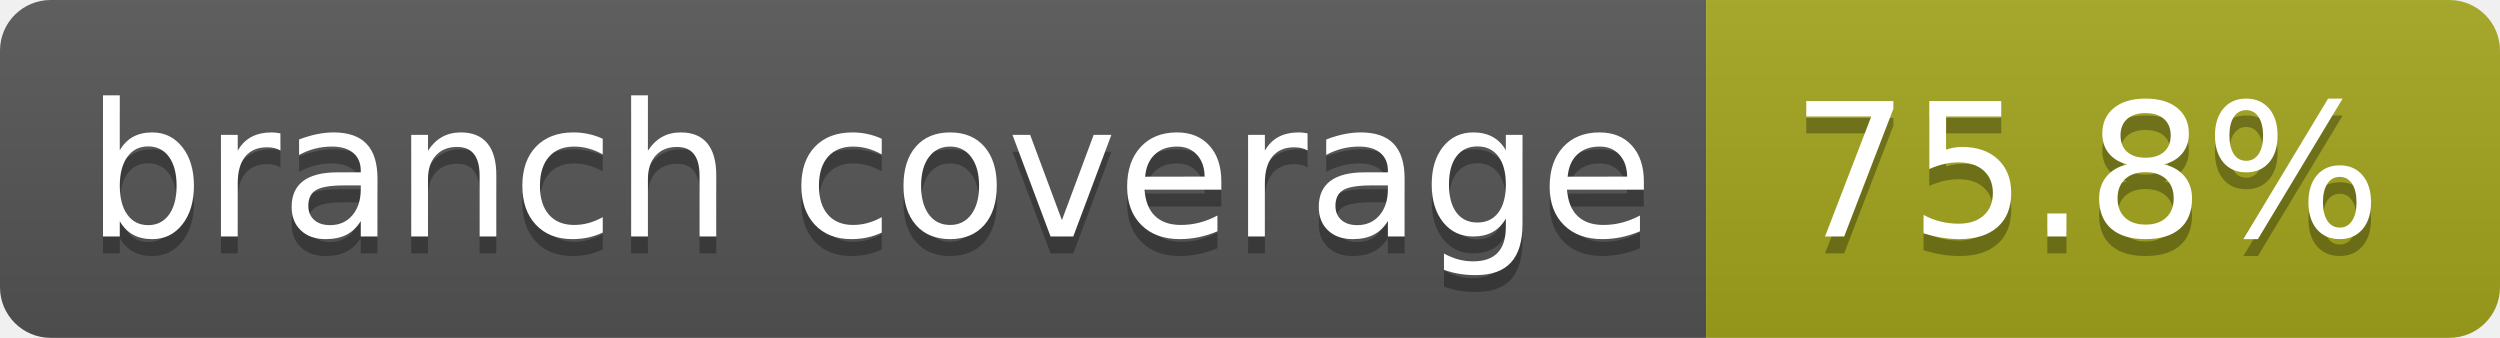
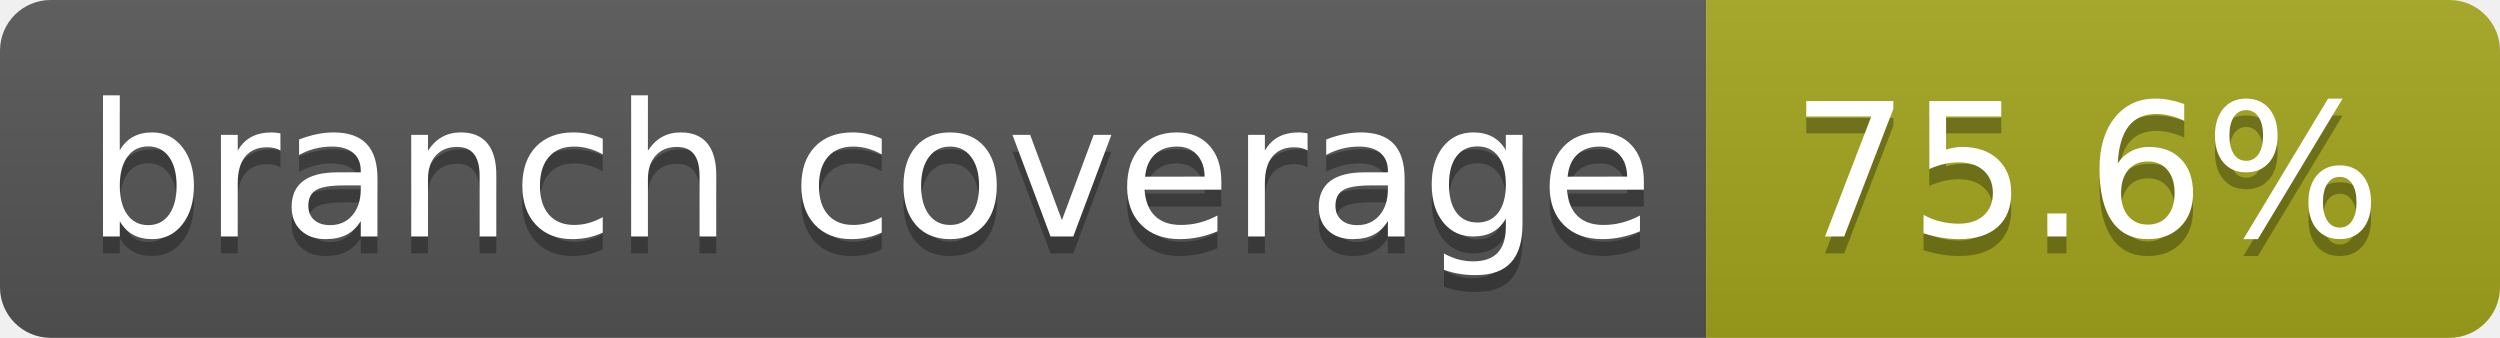
- <svg xmlns="http://www.w3.org/2000/svg" width="148" height="20" role="img" aria-label="branch coverage: 75.8%">
+ <svg xmlns="http://www.w3.org/2000/svg" width="148" height="20" role="img" aria-label="branch coverage: 75.6%">
  <linearGradient id="s" x2="0" y2="100%">
    <stop offset="0" stop-color="#bbb" stop-opacity=".1" />
    <stop offset="1" stop-opacity=".1" />
  </linearGradient>
  <clipPath id="r">
    <rect width="148" height="20" rx="3" fill="#fff" />
  </clipPath>
  <g clip-path="url(#r)">
    <rect width="101" height="20" fill="#555" />
    <rect x="101" width="47" height="20" fill="#a4a61d" />
    <rect width="148" height="20" fill="url(#s)" />
  </g>
  <g fill="#fff" text-anchor="middle" font-family="Verdana,Geneva,DejaVu Sans,sans-serif" text-rendering="geometricPrecision" font-size="110">
    <text aria-hidden="true" x="515" y="150" fill="#010101" fill-opacity=".3" transform="scale(.1)" textLength="910">branch coverage</text>
    <text x="515" y="140" transform="scale(.1)" fill="#fff" textLength="910">branch coverage</text>
-     <text aria-hidden="true" x="1235" y="150" fill="#010101" fill-opacity=".3" transform="scale(.1)" textLength="370">75.8%</text>
-     <text x="1235" y="140" transform="scale(.1)" fill="#fff" textLength="370">75.8%</text>
+     <text aria-hidden="true" x="1235" y="150" fill="#010101" fill-opacity=".3" transform="scale(.1)" textLength="370">75.6%</text>
+     <text x="1235" y="140" transform="scale(.1)" fill="#fff" textLength="370">75.6%</text>
  </g>
</svg>
